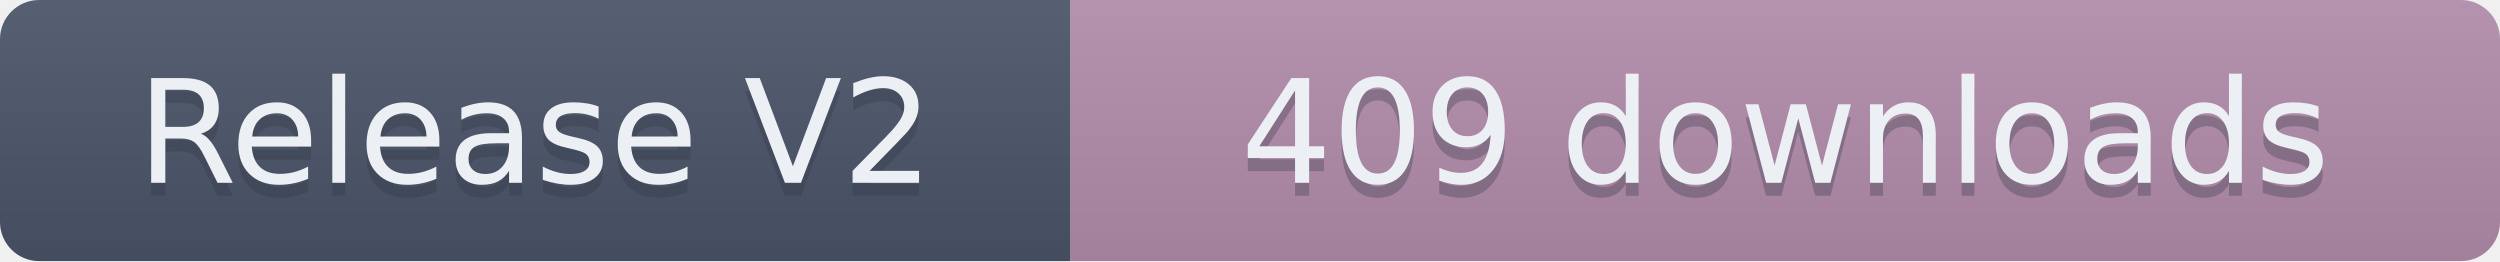
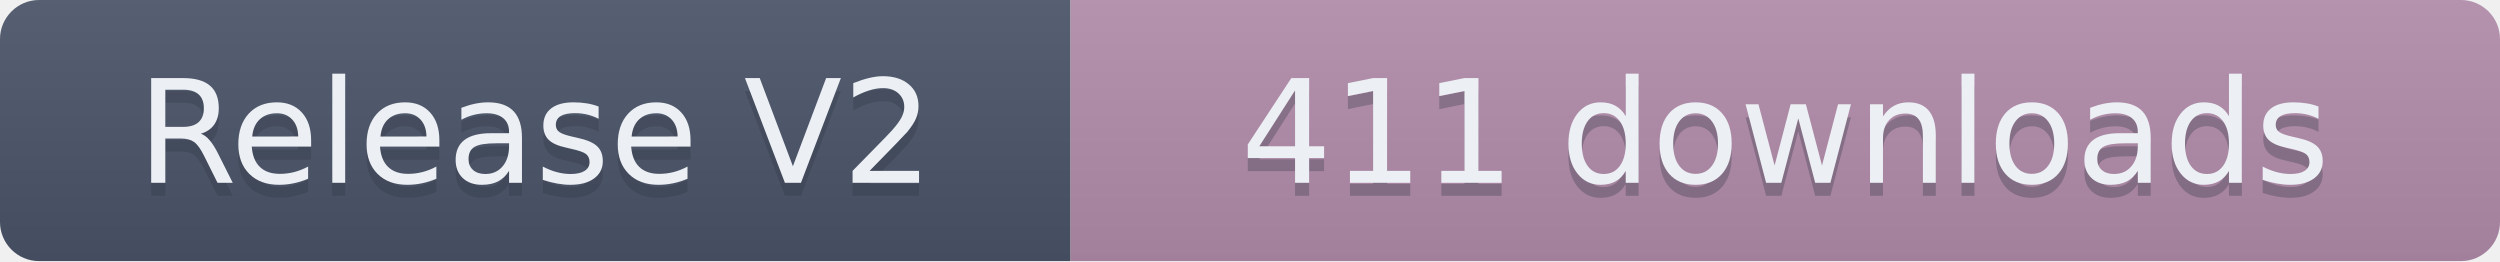
- <svg xmlns="http://www.w3.org/2000/svg" width="191.5" height="20" role="img" aria-label="Release V2: 409 downloads">
+ <svg xmlns="http://www.w3.org/2000/svg" width="191.5" height="20" role="img" aria-label="Release V2: 411 downloads">
  <linearGradient id="s" x2="0" y2="100%">
    <stop offset="0" stop-color="#bbb" stop-opacity=".1" />
    <stop offset="1" stop-opacity=".1" />
  </linearGradient>
  <clipPath id="r">
    <rect width="191.5" height="20" rx="3" fill="#fff" />
  </clipPath>
  <g clip-path="url(#r)">
    <rect width="82" height="20" fill="#4C566A" />
    <rect x="82" width="109.5" height="20" fill="#B48EAD" />
    <rect width="191.5" height="20" fill="url(#s)" />
  </g>
  <g fill="#ECEFF4" text-anchor="middle" font-family="Verdana,Geneva,DejaVu Sans,sans-serif" text-rendering="geometricPrecision" font-size="110">
    <text aria-hidden="true" x="410" y="150" fill="#2E3440" fill-opacity=".3" transform="scale(.1)" textLength="720">Release V2</text>
    <text x="410" y="140" transform="scale(.1)" textLength="720">Release V2</text>
-     <text aria-hidden="true" x="1367.5" y="150" fill="#2E3440" fill-opacity=".3" transform="scale(.1)" textLength="995">409 downloads</text>
-     <text x="1367.5" y="140" transform="scale(.1)" textLength="995">409 downloads</text>
+     <text aria-hidden="true" x="1367.5" y="150" fill="#2E3440" fill-opacity=".3" transform="scale(.1)" textLength="995">411 downloads</text>
+     <text x="1367.5" y="140" transform="scale(.1)" textLength="995">411 downloads</text>
  </g>
</svg>
